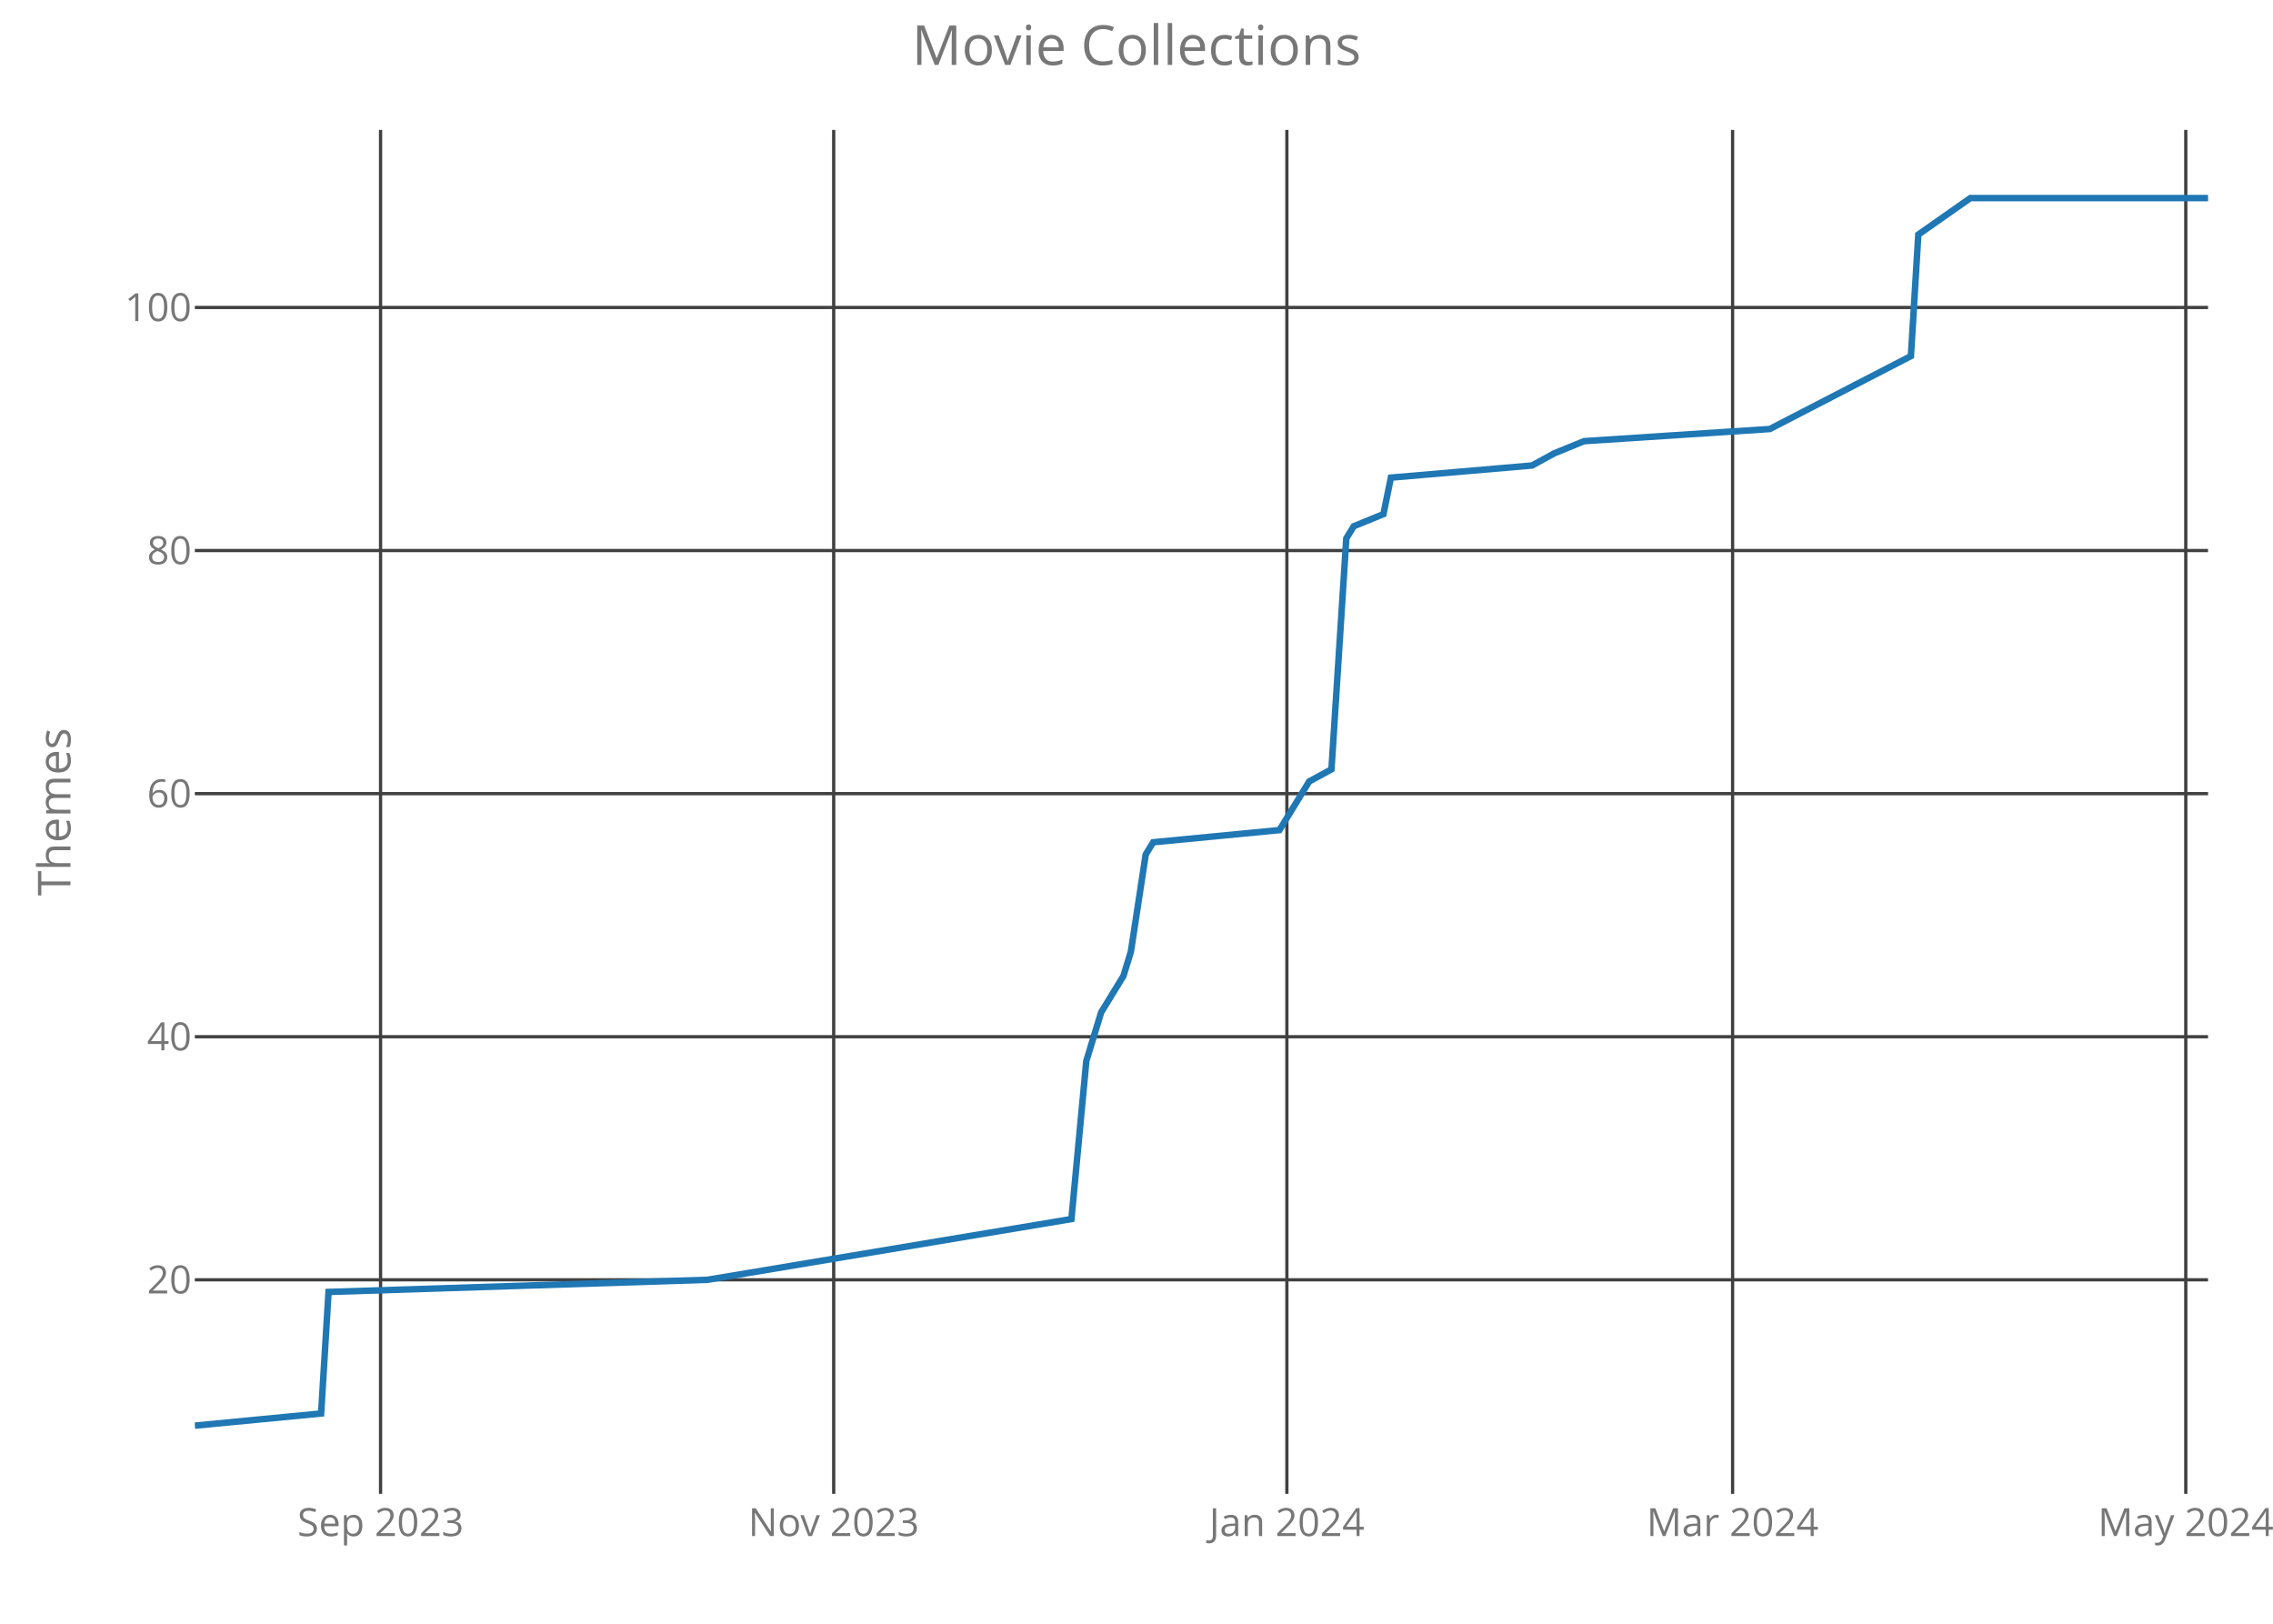
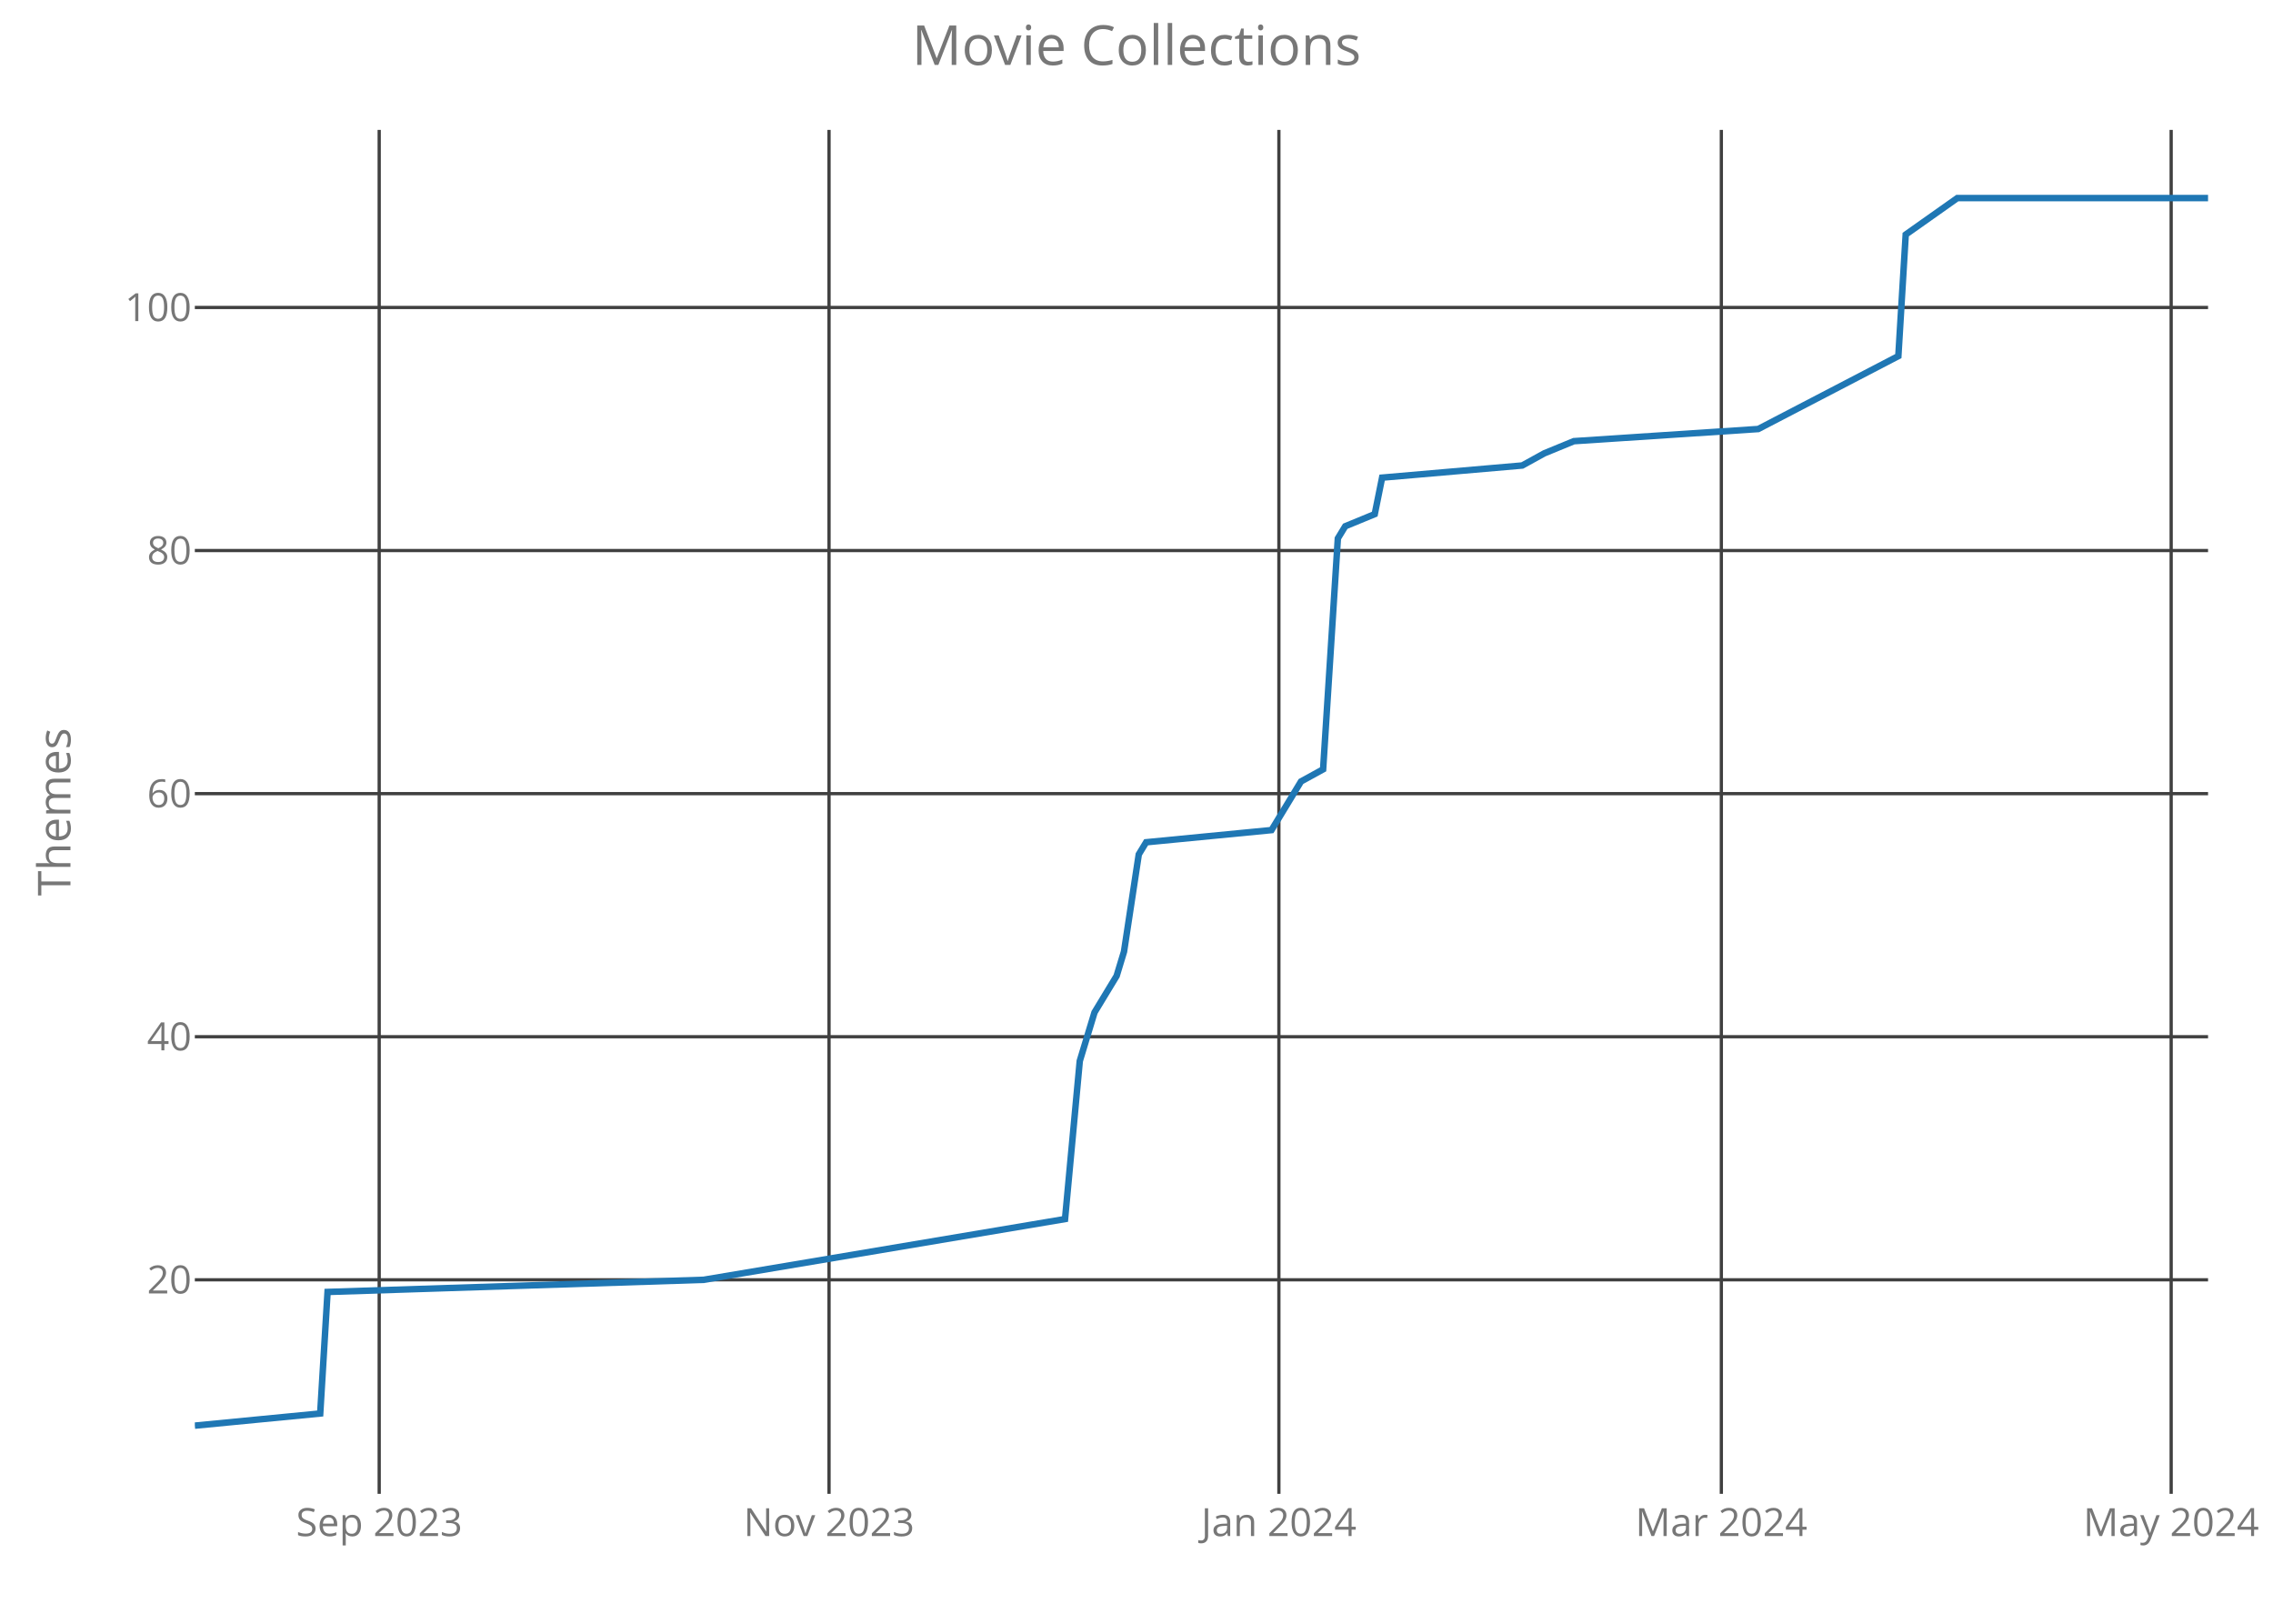
<svg xmlns="http://www.w3.org/2000/svg" class="main-svg" width="700" height="500" style="" viewBox="0 0 700 500">
  <rect x="0" y="0" width="700" height="500" style="fill: rgb(0, 0, 0); fill-opacity: 0;" />
-   <defs id="defs-df4465">
+   <defs id="defs-c39287">
    <g class="clips">
-       <clipPath id="clipdf4465xyplot" class="plotclip">
+       <clipPath id="clipc39287xyplot" class="plotclip">
        <rect width="620" height="420" />
      </clipPath>
-       <clipPath class="axesclip" id="clipdf4465x">
+       <clipPath class="axesclip" id="clipc39287x">
        <rect x="60" y="0" width="620" height="500" />
      </clipPath>
-       <clipPath class="axesclip" id="clipdf4465y">
+       <clipPath class="axesclip" id="clipc39287y">
        <rect x="0" y="40" width="700" height="420" />
      </clipPath>
-       <clipPath class="axesclip" id="clipdf4465xy">
+       <clipPath class="axesclip" id="clipc39287xy">
        <rect x="60" y="40" width="620" height="420" />
      </clipPath>
    </g>
    <g class="gradients" />
  </defs>
  <g class="bglayer">
    <rect class="bg" x="60" y="40" width="620" height="420" style="fill: rgb(0, 0, 0); fill-opacity: 0; stroke-width: 0;" />
  </g>
  <g class="layer-below">
    <g class="imagelayer" />
    <g class="shapelayer" />
  </g>
  <g class="cartesianlayer">
    <g class="subplot xy">
      <g class="layer-subplot">
        <g class="shapelayer" />
        <g class="imagelayer" />
      </g>
      <g class="gridlayer">
        <g class="x">
-           <path class="xgrid crisp" transform="translate(117.2,0)" d="M0,40v420" style="stroke: rgb(64, 64, 64); stroke-opacity: 1; stroke-width: 1px;" />
-           <path class="xgrid crisp" transform="translate(256.75,0)" d="M0,40v420" style="stroke: rgb(64, 64, 64); stroke-opacity: 1; stroke-width: 1px;" />
-           <path class="xgrid crisp" transform="translate(396.31,0)" d="M0,40v420" style="stroke: rgb(64, 64, 64); stroke-opacity: 1; stroke-width: 1px;" />
-           <path class="xgrid crisp" transform="translate(533.58,0)" d="M0,40v420" style="stroke: rgb(64, 64, 64); stroke-opacity: 1; stroke-width: 1px;" />
-           <path class="xgrid crisp" transform="translate(673.14,0)" d="M0,40v420" style="stroke: rgb(64, 64, 64); stroke-opacity: 1; stroke-width: 1px;" />
+           <path class="xgrid crisp" transform="translate(116.78,0)" d="M0,40v420" style="stroke: rgb(64, 64, 64); stroke-opacity: 1; stroke-width: 1px;" />
+           <path class="xgrid crisp" transform="translate(255.31,0)" d="M0,40v420" style="stroke: rgb(64, 64, 64); stroke-opacity: 1; stroke-width: 1px;" />
+           <path class="xgrid crisp" transform="translate(393.85,0)" d="M0,40v420" style="stroke: rgb(64, 64, 64); stroke-opacity: 1; stroke-width: 1px;" />
+           <path class="xgrid crisp" transform="translate(530.11,0)" d="M0,40v420" style="stroke: rgb(64, 64, 64); stroke-opacity: 1; stroke-width: 1px;" />
+           <path class="xgrid crisp" transform="translate(668.64,0)" d="M0,40v420" style="stroke: rgb(64, 64, 64); stroke-opacity: 1; stroke-width: 1px;" />
        </g>
        <g class="y">
          <path class="ygrid crisp" transform="translate(0,394.09)" d="M60,0h620" style="stroke: rgb(64, 64, 64); stroke-opacity: 1; stroke-width: 1px;" />
          <path class="ygrid crisp" transform="translate(0,319.24)" d="M60,0h620" style="stroke: rgb(64, 64, 64); stroke-opacity: 1; stroke-width: 1px;" />
          <path class="ygrid crisp" transform="translate(0,244.39)" d="M60,0h620" style="stroke: rgb(64, 64, 64); stroke-opacity: 1; stroke-width: 1px;" />
          <path class="ygrid crisp" transform="translate(0,169.53)" d="M60,0h620" style="stroke: rgb(64, 64, 64); stroke-opacity: 1; stroke-width: 1px;" />
          <path class="ygrid crisp" transform="translate(0,94.68)" d="M60,0h620" style="stroke: rgb(64, 64, 64); stroke-opacity: 1; stroke-width: 1px;" />
        </g>
      </g>
      <g class="zerolinelayer" />
      <path class="xlines-below crisp" d="M0,0" style="fill: none;" />
      <path class="ylines-below crisp" d="M0,0" style="fill: none;" />
      <g class="overlines-below" />
      <g class="xaxislayer-below">
        <g class="xtick">
-           <text text-anchor="middle" x="0" y="473" transform="translate(117.2,0)" style="font-family: 'Open Sans'; font-size: 12px; fill: rgb(119, 119, 119); fill-opacity: 1; white-space: pre;">Sep 2023</text>
+           <text text-anchor="middle" x="0" y="473" transform="translate(116.78,0)" style="font-family: 'Open Sans'; font-size: 12px; fill: rgb(119, 119, 119); fill-opacity: 1; white-space: pre;">Sep 2023</text>
        </g>
        <g class="xtick">
-           <text text-anchor="middle" x="0" y="473" transform="translate(256.75,0)" style="font-family: 'Open Sans'; font-size: 12px; fill: rgb(119, 119, 119); fill-opacity: 1; white-space: pre;">Nov 2023</text>
+           <text text-anchor="middle" x="0" y="473" transform="translate(255.31,0)" style="font-family: 'Open Sans'; font-size: 12px; fill: rgb(119, 119, 119); fill-opacity: 1; white-space: pre;">Nov 2023</text>
        </g>
        <g class="xtick">
-           <text text-anchor="middle" x="0" y="473" transform="translate(396.31,0)" style="font-family: 'Open Sans'; font-size: 12px; fill: rgb(119, 119, 119); fill-opacity: 1; white-space: pre;">Jan 2024</text>
+           <text text-anchor="middle" x="0" y="473" transform="translate(393.85,0)" style="font-family: 'Open Sans'; font-size: 12px; fill: rgb(119, 119, 119); fill-opacity: 1; white-space: pre;">Jan 2024</text>
        </g>
        <g class="xtick">
-           <text text-anchor="middle" x="0" y="473" transform="translate(533.58,0)" style="font-family: 'Open Sans'; font-size: 12px; fill: rgb(119, 119, 119); fill-opacity: 1; white-space: pre;">Mar 2024</text>
+           <text text-anchor="middle" x="0" y="473" transform="translate(530.11,0)" style="font-family: 'Open Sans'; font-size: 12px; fill: rgb(119, 119, 119); fill-opacity: 1; white-space: pre;">Mar 2024</text>
        </g>
        <g class="xtick">
-           <text text-anchor="middle" x="0" y="473" transform="translate(673.14,0)" style="font-family: 'Open Sans'; font-size: 12px; fill: rgb(119, 119, 119); fill-opacity: 1; white-space: pre;">May 2024</text>
+           <text text-anchor="middle" x="0" y="473" transform="translate(668.64,0)" style="font-family: 'Open Sans'; font-size: 12px; fill: rgb(119, 119, 119); fill-opacity: 1; white-space: pre;">May 2024</text>
        </g>
      </g>
      <g class="yaxislayer-below">
        <g class="ytick">
          <text text-anchor="end" x="59" y="4.2" transform="translate(0,394.09)" style="font-family: 'Open Sans'; font-size: 12px; fill: rgb(119, 119, 119); fill-opacity: 1; white-space: pre;">20</text>
        </g>
        <g class="ytick">
          <text text-anchor="end" x="59" y="4.2" transform="translate(0,319.24)" style="font-family: 'Open Sans'; font-size: 12px; fill: rgb(119, 119, 119); fill-opacity: 1; white-space: pre;">40</text>
        </g>
        <g class="ytick">
          <text text-anchor="end" x="59" y="4.2" transform="translate(0,244.39)" style="font-family: 'Open Sans'; font-size: 12px; fill: rgb(119, 119, 119); fill-opacity: 1; white-space: pre;">60</text>
        </g>
        <g class="ytick">
          <text text-anchor="end" x="59" y="4.2" transform="translate(0,169.53)" style="font-family: 'Open Sans'; font-size: 12px; fill: rgb(119, 119, 119); fill-opacity: 1; white-space: pre;">80</text>
        </g>
        <g class="ytick">
          <text text-anchor="end" x="59" y="4.2" transform="translate(0,94.68)" style="font-family: 'Open Sans'; font-size: 12px; fill: rgb(119, 119, 119); fill-opacity: 1; white-space: pre;">100</text>
        </g>
      </g>
      <g class="overaxes-below" />
-       <g class="plot" transform="translate(60,40)" clip-path="url('#clipdf4465xyplot')">
+       <g class="plot" transform="translate(60,40)" clip-path="url('#clipc39287xyplot')">
        <g class="scatterlayer mlayer">
-           <g class="trace scatter trace99fdd6" style="stroke-miterlimit: 2; opacity: 1;">
+           <g class="trace scatter trace62a8ec" style="stroke-miterlimit: 2; opacity: 1;">
            <g class="fills" />
            <g class="errorbars" />
            <g class="lines">
-               <path class="js-line" d="M0,399L38.89,395.26L41.18,357.83L157.86,354.09L269.96,335.38L274.54,286.72L279.11,271.75L285.98,260.52L288.27,253.04L292.84,223.1L295.13,219.36L334.02,215.61L340.89,204.39L343.17,200.64L350.04,196.9L354.61,125.79L356.9,122.05L366.05,118.31L368.34,107.08L411.81,103.34L418.67,99.59L427.82,95.85L485.02,92.11L528.49,69.65L530.77,32.23L546.79,21L620,21" style="vector-effect: non-scaling-stroke; fill: none; stroke: rgb(31, 119, 180); stroke-opacity: 1; stroke-width: 2px; opacity: 1;" />
+               <path class="js-line" d="M0,399L38.61,395.26L40.88,357.83L156.7,354.09L267.99,335.38L272.53,286.72L277.07,271.75L283.88,260.52L286.15,253.04L290.7,223.1L292.97,219.36L331.58,215.61L338.39,204.39L340.66,200.64L347.47,196.9L352.01,125.79L354.29,122.05L363.37,118.31L365.64,107.08L408.79,103.34L415.6,99.59L424.69,95.85L481.47,92.11L524.62,69.65L526.89,32.23L542.78,21L620,21" style="vector-effect: non-scaling-stroke; fill: none; stroke: rgb(31, 119, 180); stroke-opacity: 1; stroke-width: 2px; opacity: 1;" />
            </g>
            <g class="points" />
            <g class="text" />
          </g>
        </g>
      </g>
      <g class="overplot" />
      <path class="xlines-above" />
      <path class="ylines-above" />
      <g class="overlines-above" />
      <g class="xaxislayer-above" />
      <g class="yaxislayer-above" />
      <g class="overaxes-above" />
    </g>
  </g>
  <g class="polarlayer" />
  <g class="ternarylayer" />
  <g class="geolayer" />
  <g class="funnelarealayer" />
  <g class="pielayer" />
  <g class="treemaplayer" />
  <g class="sunburstlayer" />
  <g class="glimages" />
-   <defs id="topdefs-df4465">
+   <defs id="topdefs-c39287">
    <g class="clips" />
  </defs>
  <g class="layer-above">
    <g class="imagelayer" />
    <g class="shapelayer" />
  </g>
  <g class="infolayer">
    <g class="g-gtitle">
      <text class="gtitle" x="350" y="20" text-anchor="middle" dy="0em" style="font-family: 'Open Sans'; font-size: 17px; fill: rgb(119, 119, 119); opacity: 1; font-weight: normal; white-space: pre;">Movie Collections</text>
    </g>
    <g class="g-xtitle" />
    <g class="g-ytitle">
      <text class="ytitle" transform="rotate(-90,21.7,250)" x="21.7" y="250" text-anchor="middle" style="font-family: 'Open Sans'; font-size: 14px; fill: rgb(119, 119, 119); opacity: 1; font-weight: normal; white-space: pre;">Themes</text>
    </g>
  </g>
</svg>
